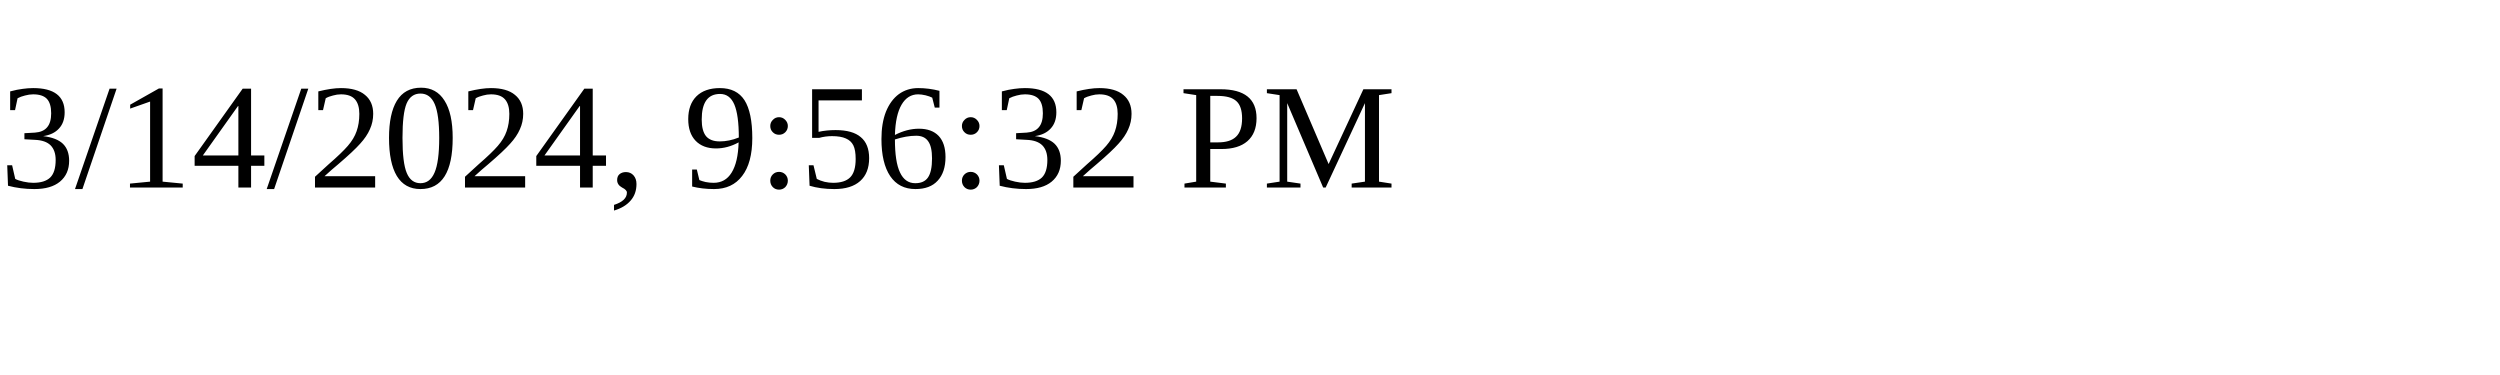
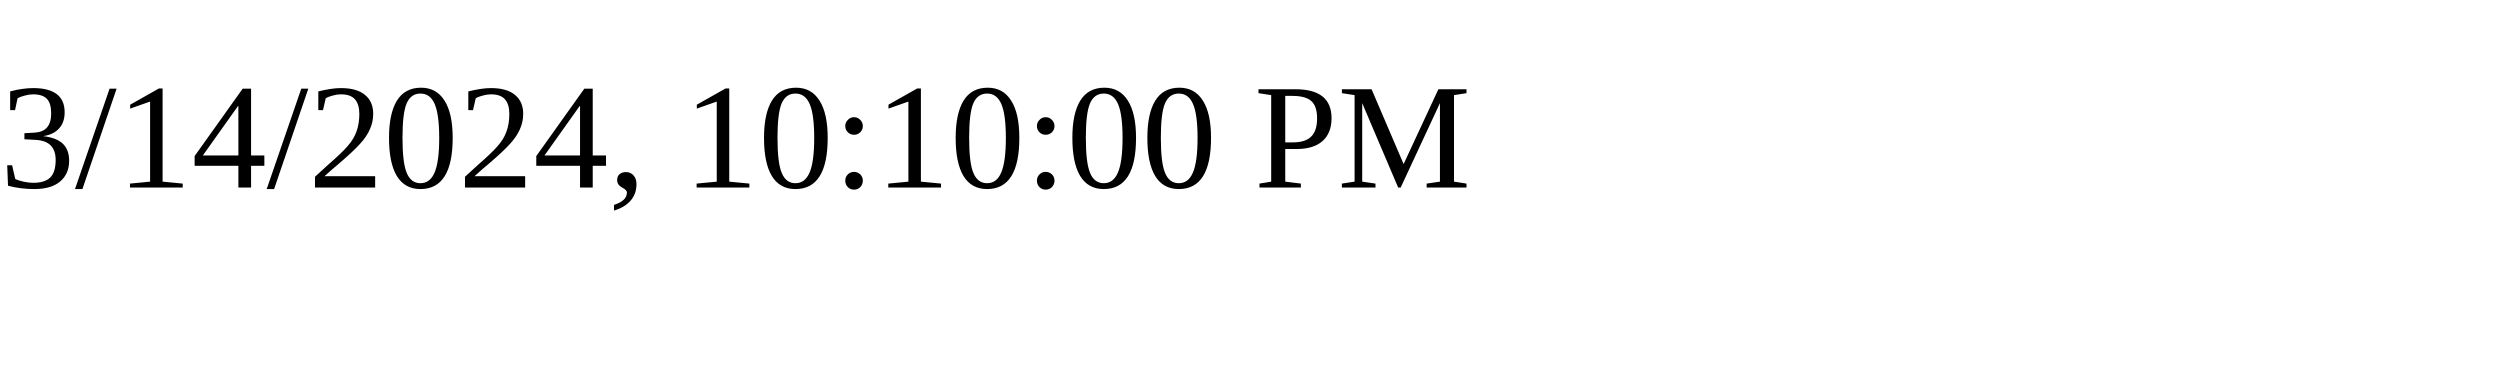
<svg xmlns="http://www.w3.org/2000/svg" height="30" width="200">
-   <text x="0" y="15">3/14/2024, 9:56:32 PM</text>
+   <text x="0" y="15">3/14/2024, 10:10:00 PM</text>
</svg>
